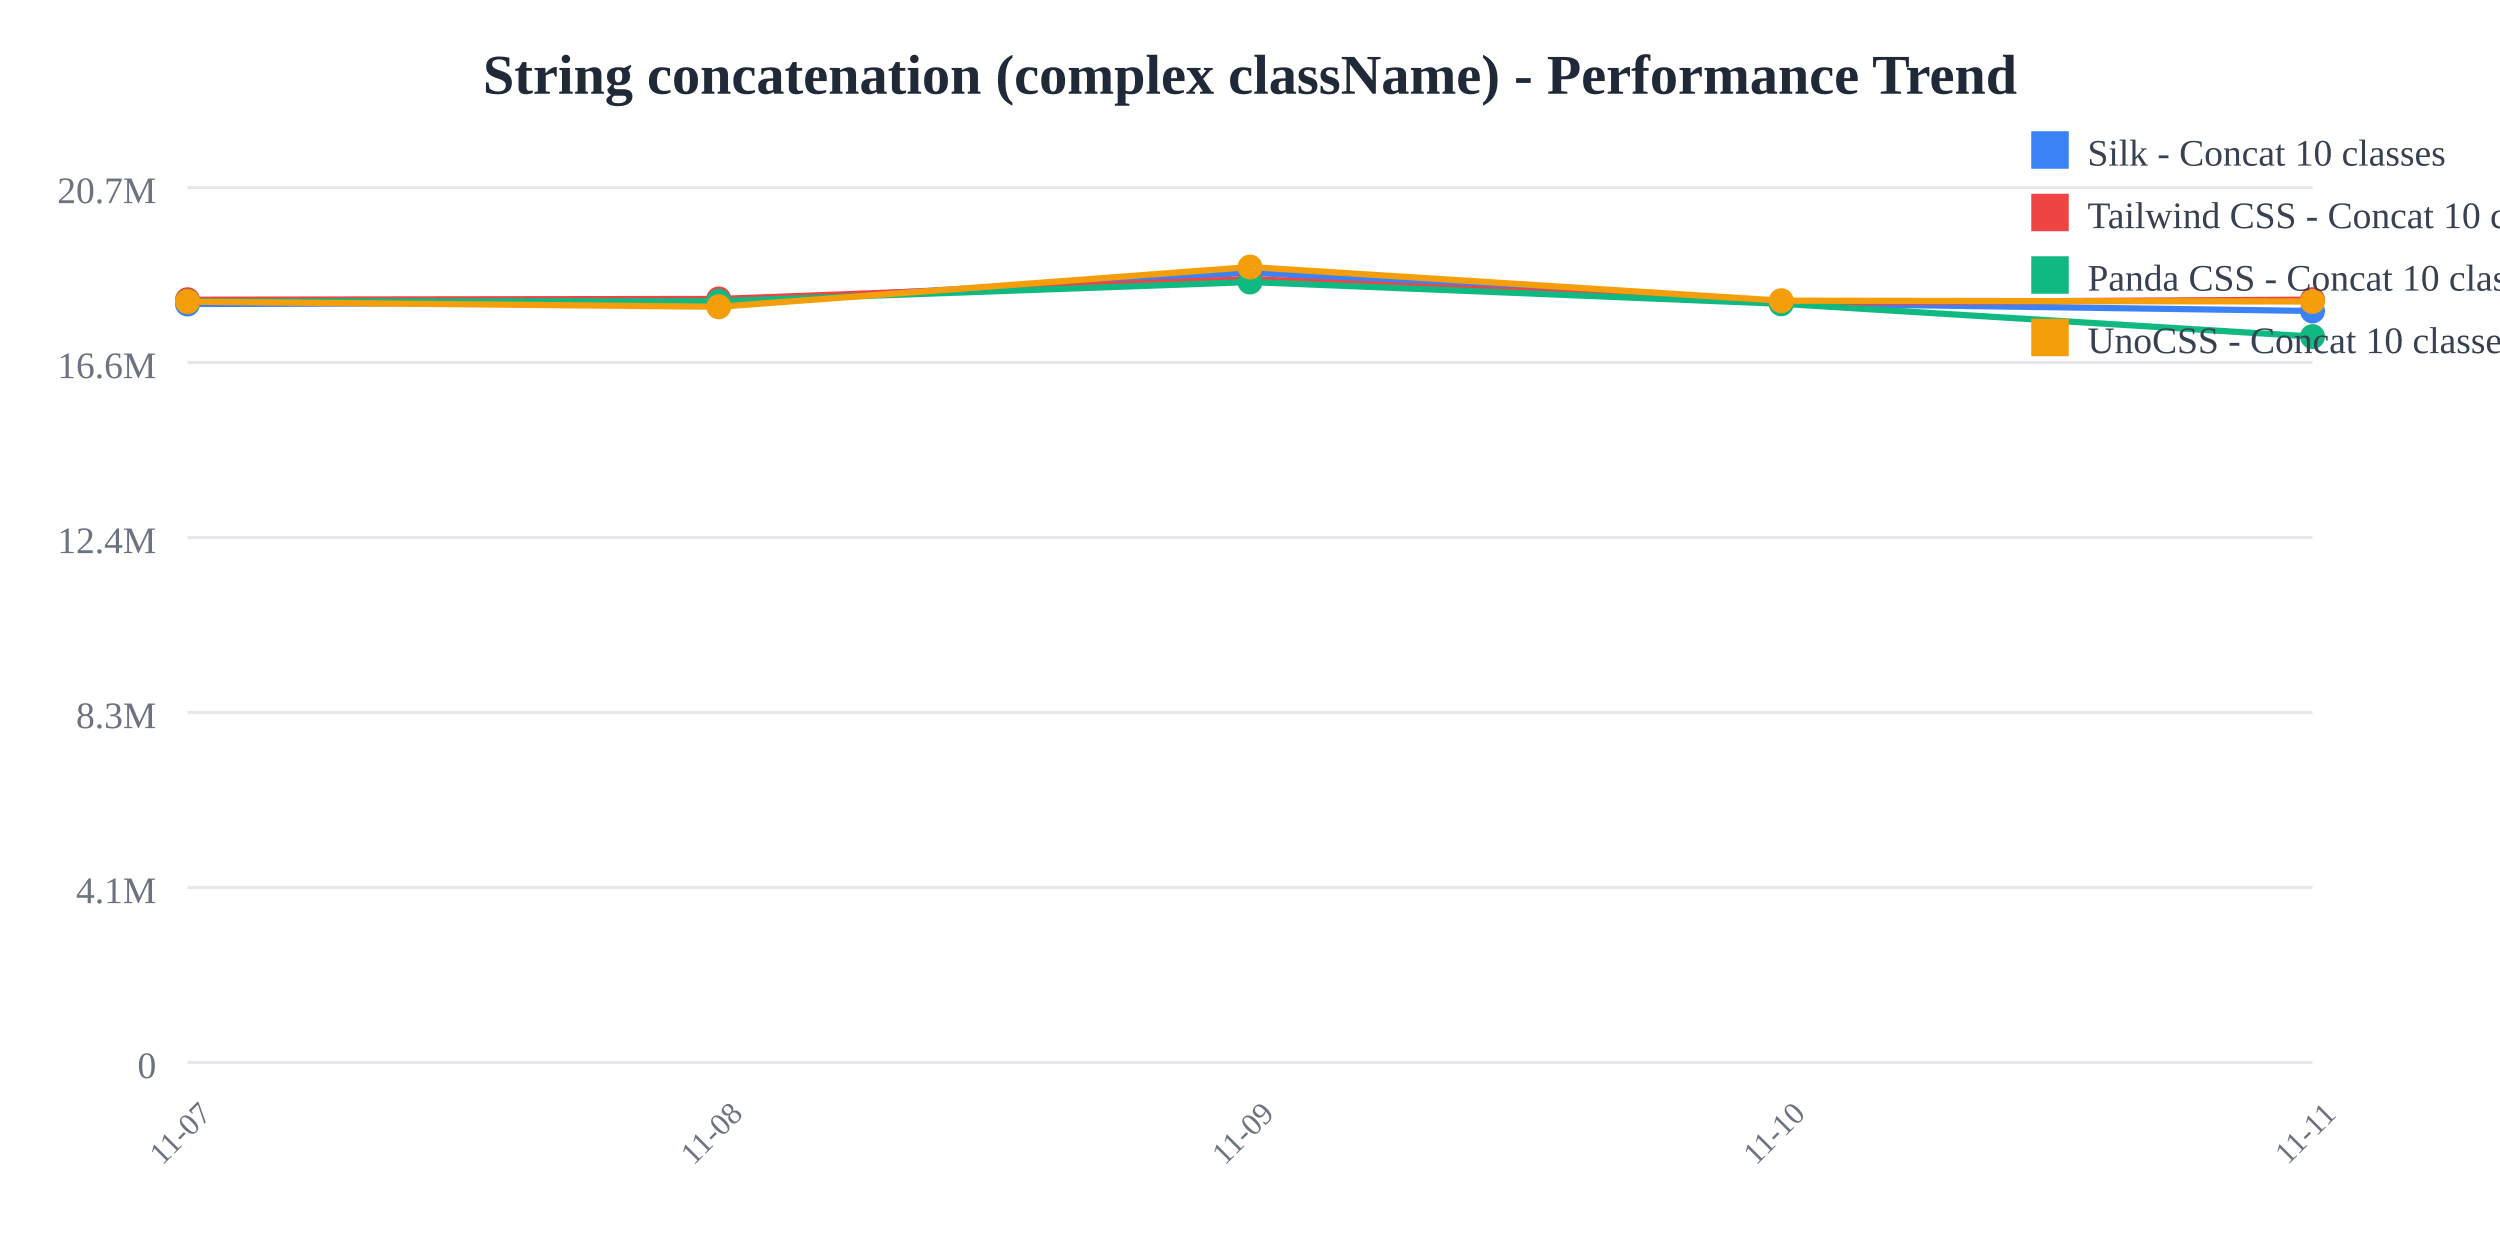
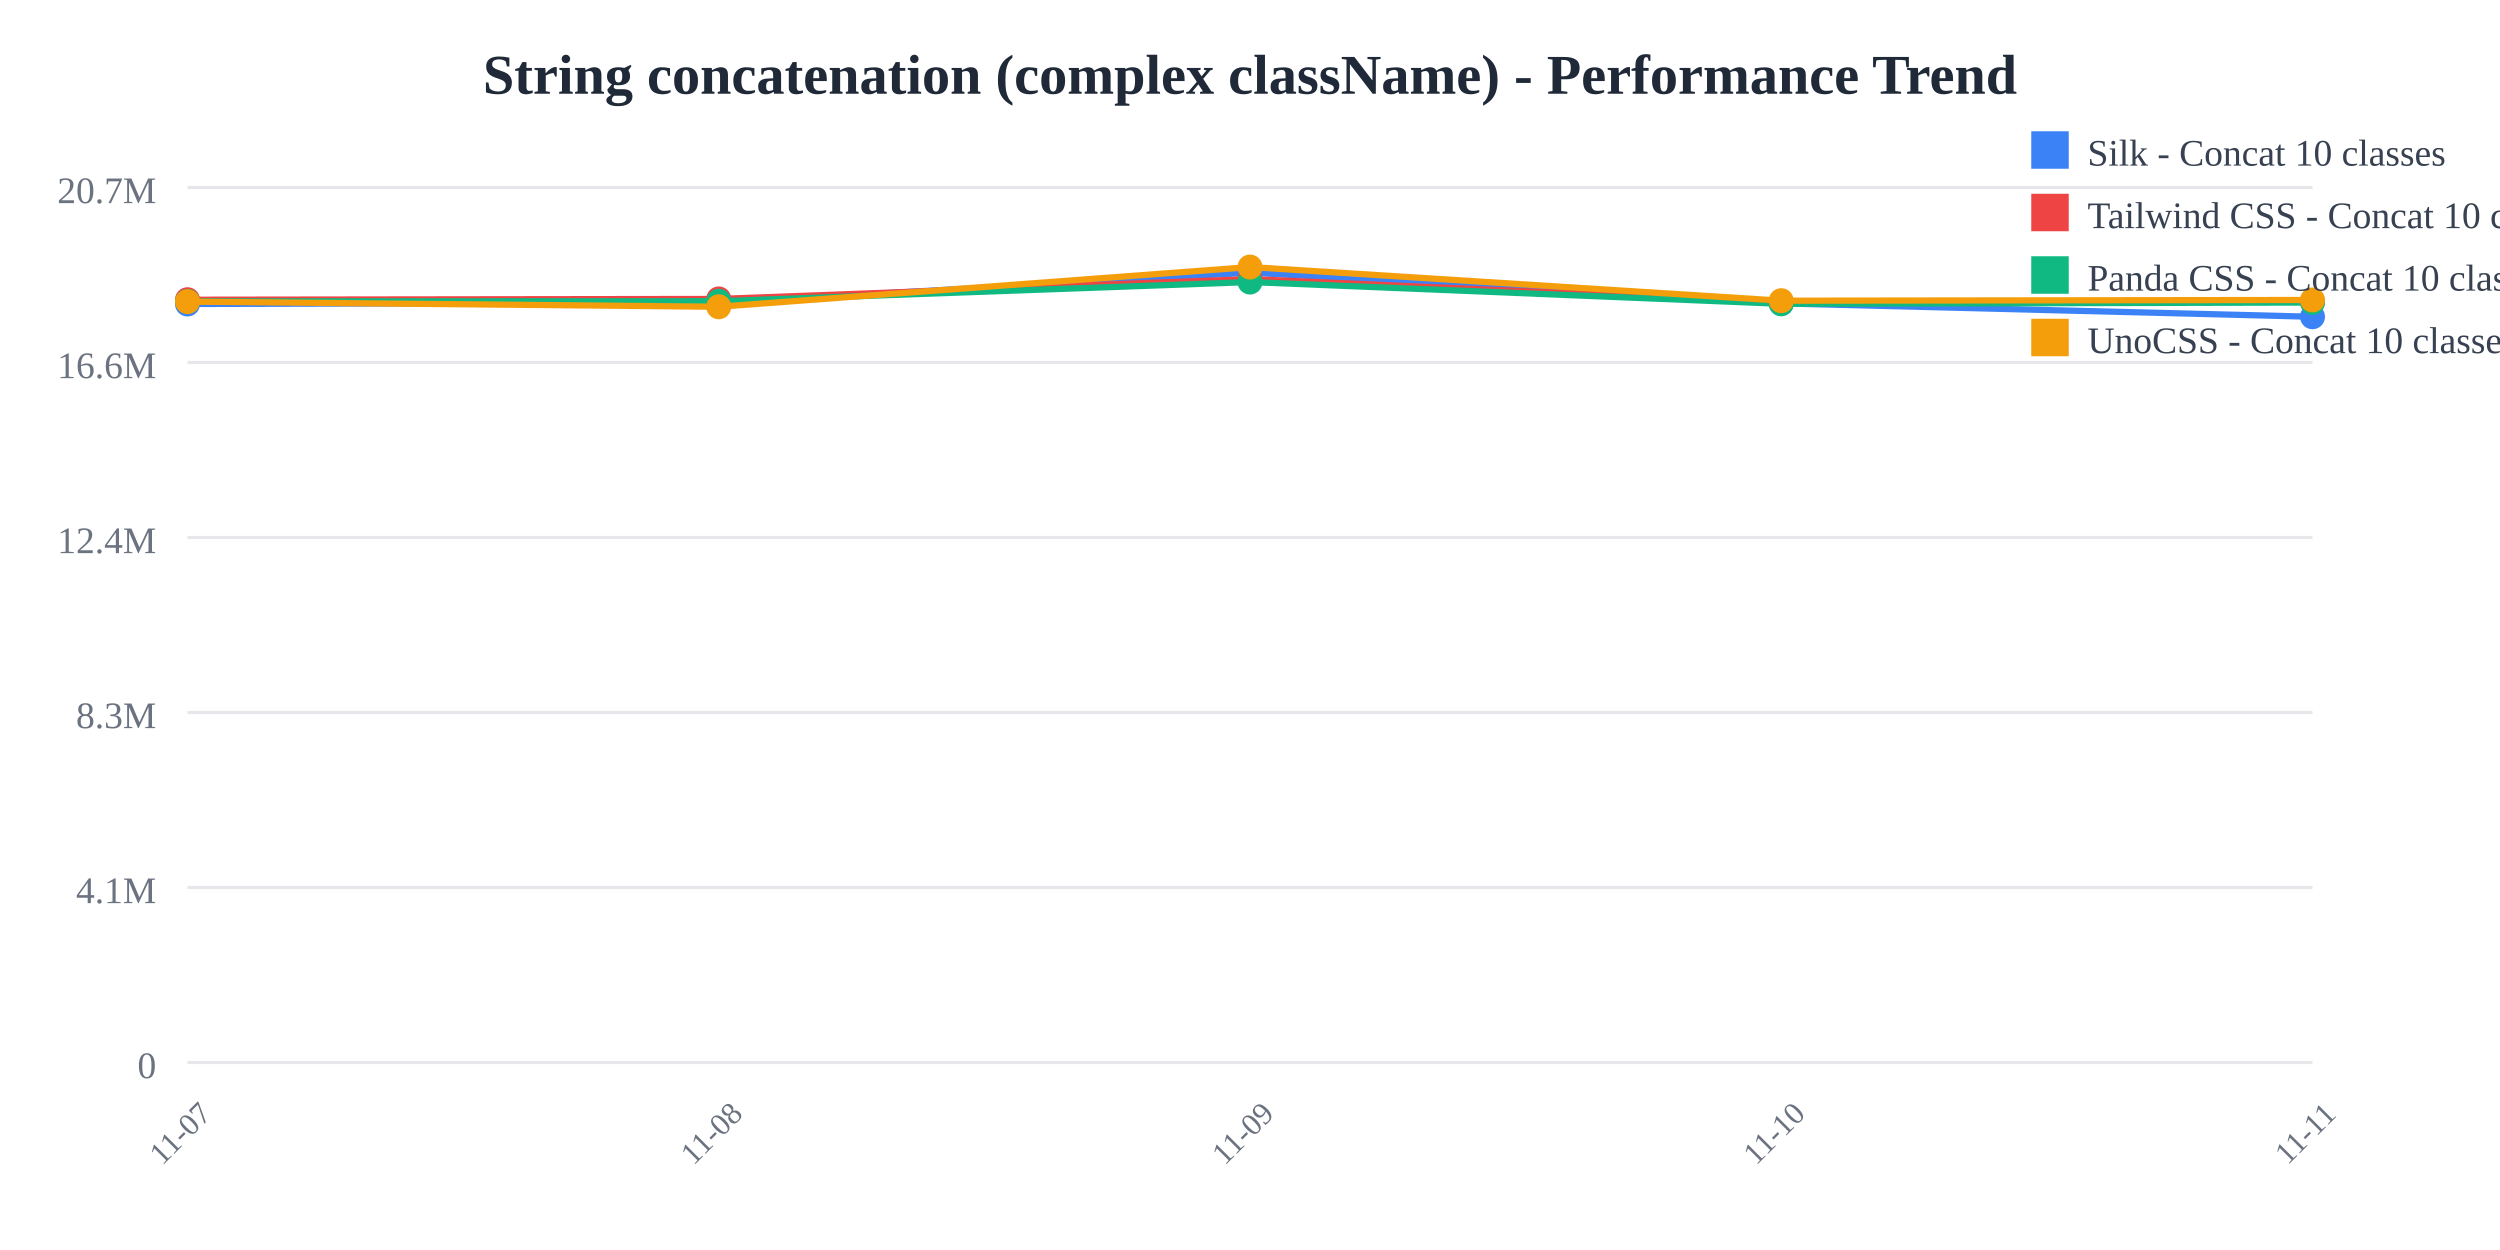
<svg xmlns="http://www.w3.org/2000/svg" width="800" height="400">
  <rect width="800" height="400" fill="white" />
  <text x="400" y="30" text-anchor="middle" font-size="18" font-weight="bold" fill="#1f2937">
    String concatenation (complex className) - Performance Trend
  </text>
  <line x1="60" y1="60" x2="740" y2="60" stroke="#e5e7eb" stroke-width="1" />
  <text x="50" y="65" text-anchor="end" font-size="12" fill="#6b7280">
    20.7M
  </text>
  <line x1="60" y1="116" x2="740" y2="116" stroke="#e5e7eb" stroke-width="1" />
  <text x="50" y="121" text-anchor="end" font-size="12" fill="#6b7280">
    16.6M
  </text>
  <line x1="60" y1="172" x2="740" y2="172" stroke="#e5e7eb" stroke-width="1" />
  <text x="50" y="177" text-anchor="end" font-size="12" fill="#6b7280">
    12.4M
  </text>
  <line x1="60" y1="228" x2="740" y2="228" stroke="#e5e7eb" stroke-width="1" />
  <text x="50" y="233" text-anchor="end" font-size="12" fill="#6b7280">
    8.3M
  </text>
  <line x1="60" y1="284" x2="740" y2="284" stroke="#e5e7eb" stroke-width="1" />
  <text x="50" y="289" text-anchor="end" font-size="12" fill="#6b7280">
    4.1M
  </text>
  <line x1="60" y1="340" x2="740" y2="340" stroke="#e5e7eb" stroke-width="1" />
  <text x="50" y="345" text-anchor="end" font-size="12" fill="#6b7280">
    0
  </text>
  <text x="60" y="365" text-anchor="middle" font-size="10" fill="#6b7280" transform="rotate(-45, 60, 365)">
    11-07
  </text>
  <text x="230" y="365" text-anchor="middle" font-size="10" fill="#6b7280" transform="rotate(-45, 230, 365)">
    11-08
  </text>
  <text x="400" y="365" text-anchor="middle" font-size="10" fill="#6b7280" transform="rotate(-45, 400, 365)">
    11-09
  </text>
  <text x="570" y="365" text-anchor="middle" font-size="10" fill="#6b7280" transform="rotate(-45, 570, 365)">
    11-10
  </text>
  <text x="740" y="365" text-anchor="middle" font-size="10" fill="#6b7280" transform="rotate(-45, 740, 365)">
    11-11
  </text>
-   <polyline points="60,97.275 230,96.818 400,87.241 570,97.077 740,99.516" fill="none" stroke="#3b82f6" stroke-width="2" />
+   <polyline points="60,97.275 230,96.818 400,87.241 570,97.077 740,101.363" fill="none" stroke="#3b82f6" stroke-width="2" />
  <circle cx="60" cy="97.275" r="4" fill="#3b82f6" />
  <circle cx="230" cy="96.818" r="4" fill="#3b82f6" />
  <circle cx="400" cy="87.241" r="4" fill="#3b82f6" />
  <circle cx="570" cy="97.077" r="4" fill="#3b82f6" />
-   <circle cx="740" cy="99.516" r="4" fill="#3b82f6" />
-   <polyline points="60,95.912 230,95.66 400,89.314 570,96.841 740,95.882" fill="none" stroke="#ef4444" stroke-width="2" />
+   <circle cx="740" cy="101.363" r="4" fill="#3b82f6" />
+   <polyline points="60,95.912 230,95.66 400,89.314 570,96.841 740,96.556" fill="none" stroke="#ef4444" stroke-width="2" />
  <circle cx="60" cy="95.912" r="4" fill="#ef4444" />
  <circle cx="230" cy="95.66" r="4" fill="#ef4444" />
  <circle cx="400" cy="89.314" r="4" fill="#ef4444" />
  <circle cx="570" cy="96.841" r="4" fill="#ef4444" />
-   <circle cx="740" cy="95.882" r="4" fill="#ef4444" />
-   <polyline points="60,96.448 230,96.389 400,90.255 570,97.223 740,107.704" fill="none" stroke="#10b981" stroke-width="2" />
+   <circle cx="740" cy="96.556" r="4" fill="#ef4444" />
+   <polyline points="60,96.448 230,96.389 400,90.255 570,97.223 740,96.812" fill="none" stroke="#10b981" stroke-width="2" />
  <circle cx="60" cy="96.448" r="4" fill="#10b981" />
  <circle cx="230" cy="96.389" r="4" fill="#10b981" />
  <circle cx="400" cy="90.255" r="4" fill="#10b981" />
  <circle cx="570" cy="97.223" r="4" fill="#10b981" />
-   <circle cx="740" cy="107.704" r="4" fill="#10b981" />
-   <polyline points="60,96.522 230,98.164 400,85.455 570,96.223 740,96.478" fill="none" stroke="#f59e0b" stroke-width="2" />
+   <circle cx="740" cy="96.812" r="4" fill="#10b981" />
+   <polyline points="60,96.522 230,98.164 400,85.455 570,96.223 740,95.989" fill="none" stroke="#f59e0b" stroke-width="2" />
  <circle cx="60" cy="96.522" r="4" fill="#f59e0b" />
  <circle cx="230" cy="98.164" r="4" fill="#f59e0b" />
  <circle cx="400" cy="85.455" r="4" fill="#f59e0b" />
  <circle cx="570" cy="96.223" r="4" fill="#f59e0b" />
-   <circle cx="740" cy="96.478" r="4" fill="#f59e0b" />
+   <circle cx="740" cy="95.989" r="4" fill="#f59e0b" />
  <rect x="650" y="42" width="12" height="12" fill="#3b82f6" />
  <text x="668" y="53" font-size="12" fill="#374151">Silk - Concat 10 classes</text>
  <rect x="650" y="62" width="12" height="12" fill="#ef4444" />
  <text x="668" y="73" font-size="12" fill="#374151">Tailwind CSS - Concat 10 classes</text>
  <rect x="650" y="82" width="12" height="12" fill="#10b981" />
  <text x="668" y="93" font-size="12" fill="#374151">Panda CSS - Concat 10 classes</text>
  <rect x="650" y="102" width="12" height="12" fill="#f59e0b" />
  <text x="668" y="113" font-size="12" fill="#374151">UnoCSS - Concat 10 classes</text>
</svg>
